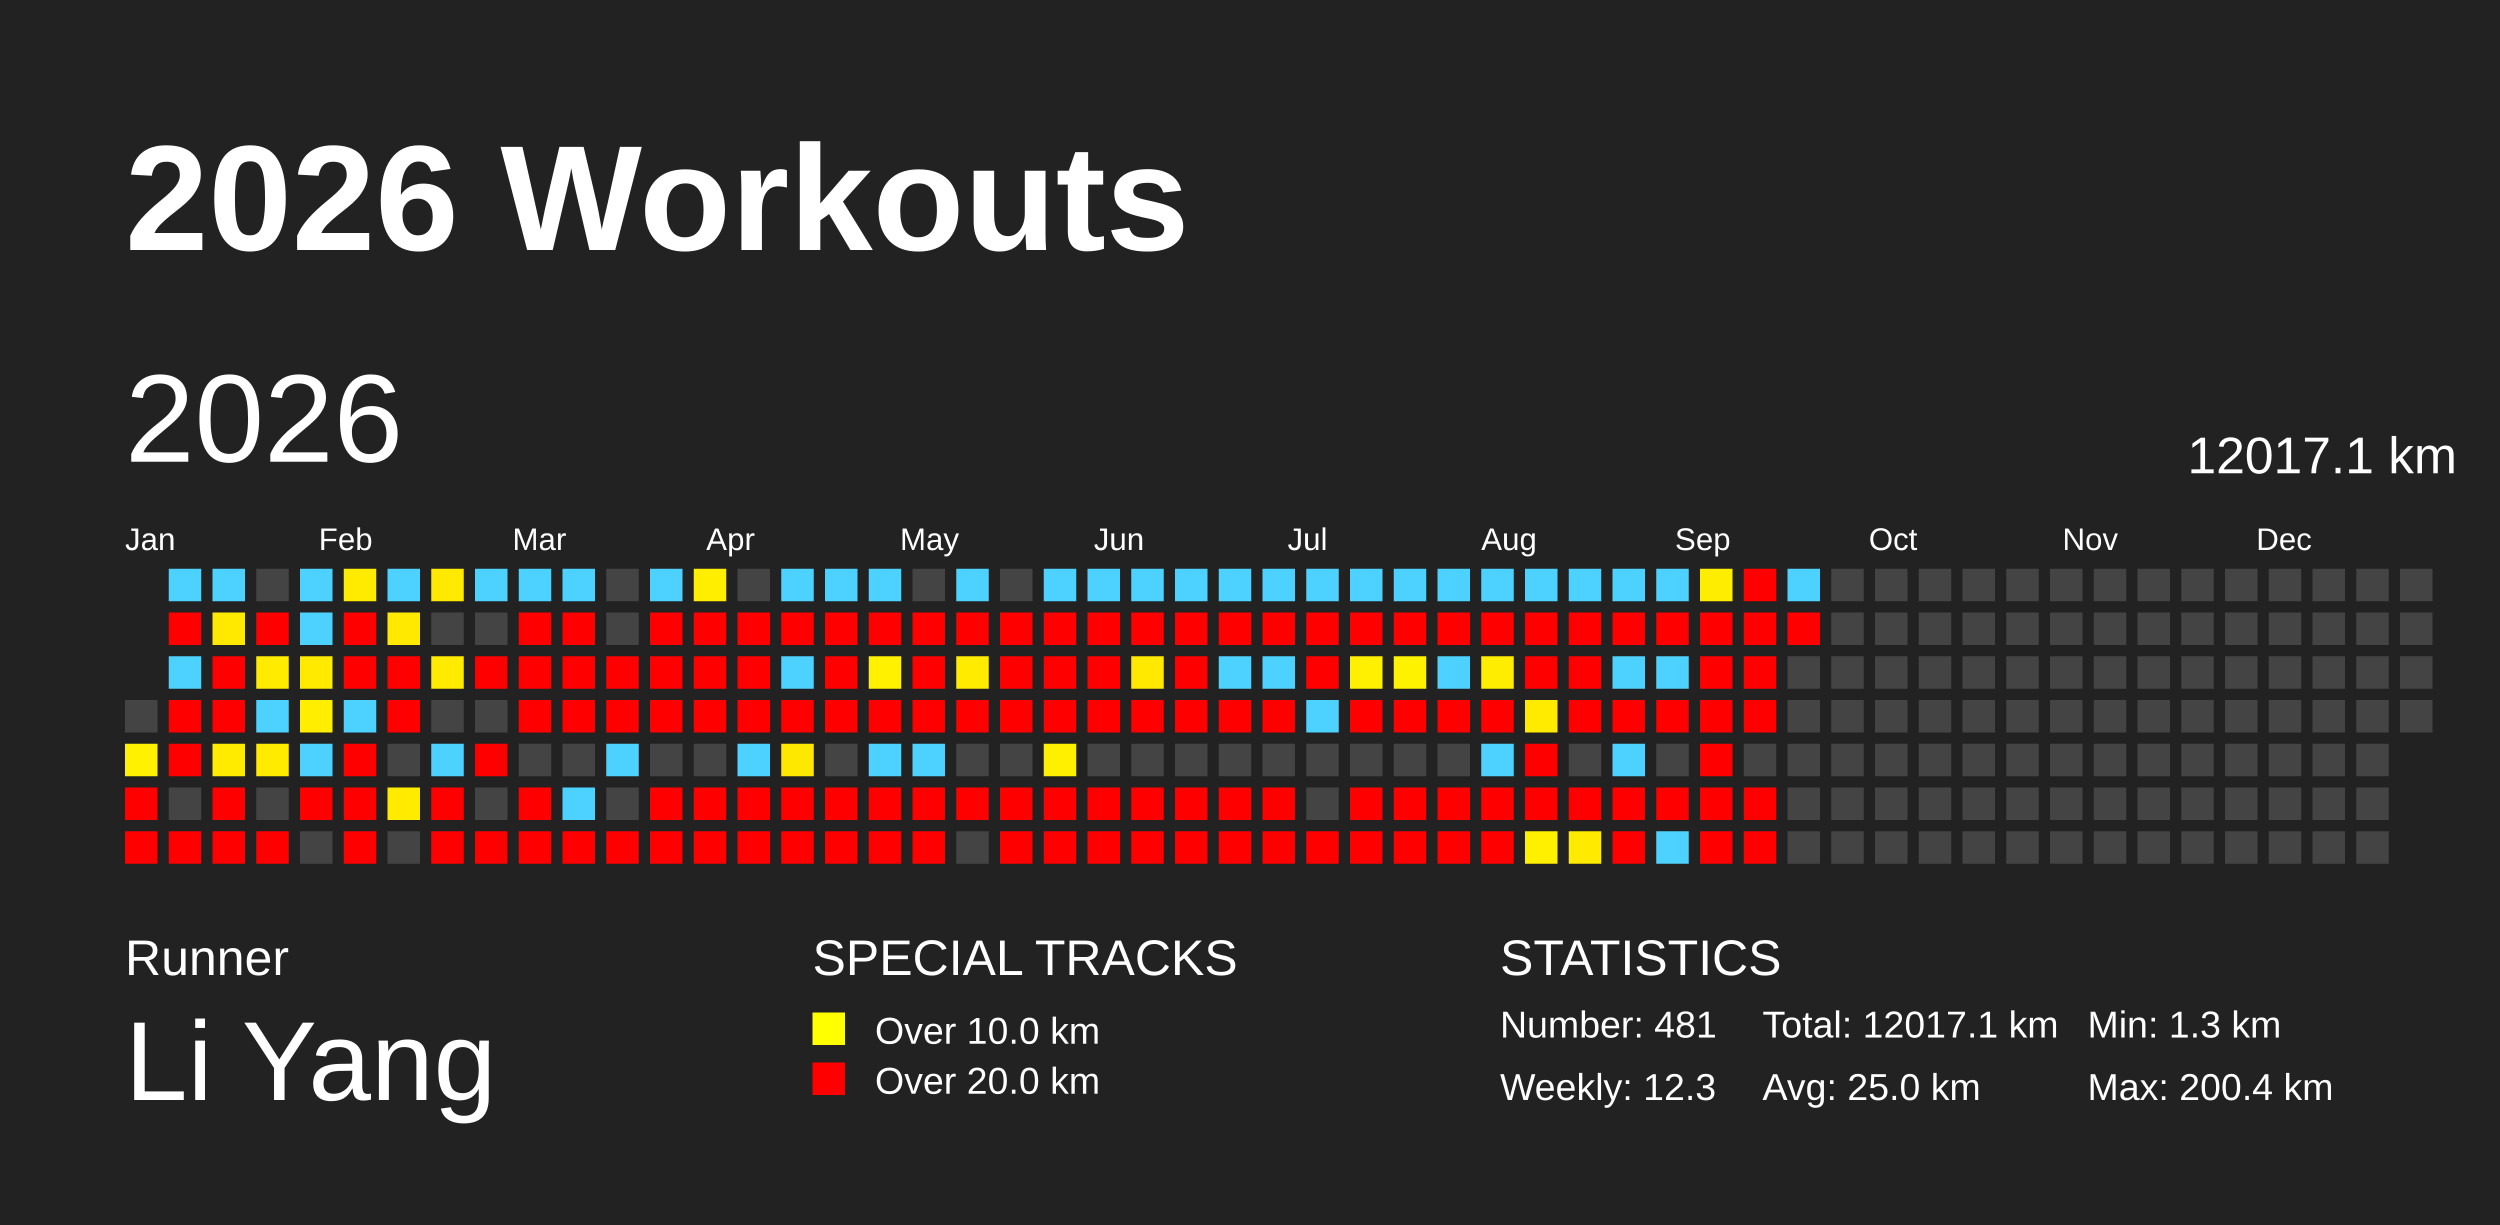
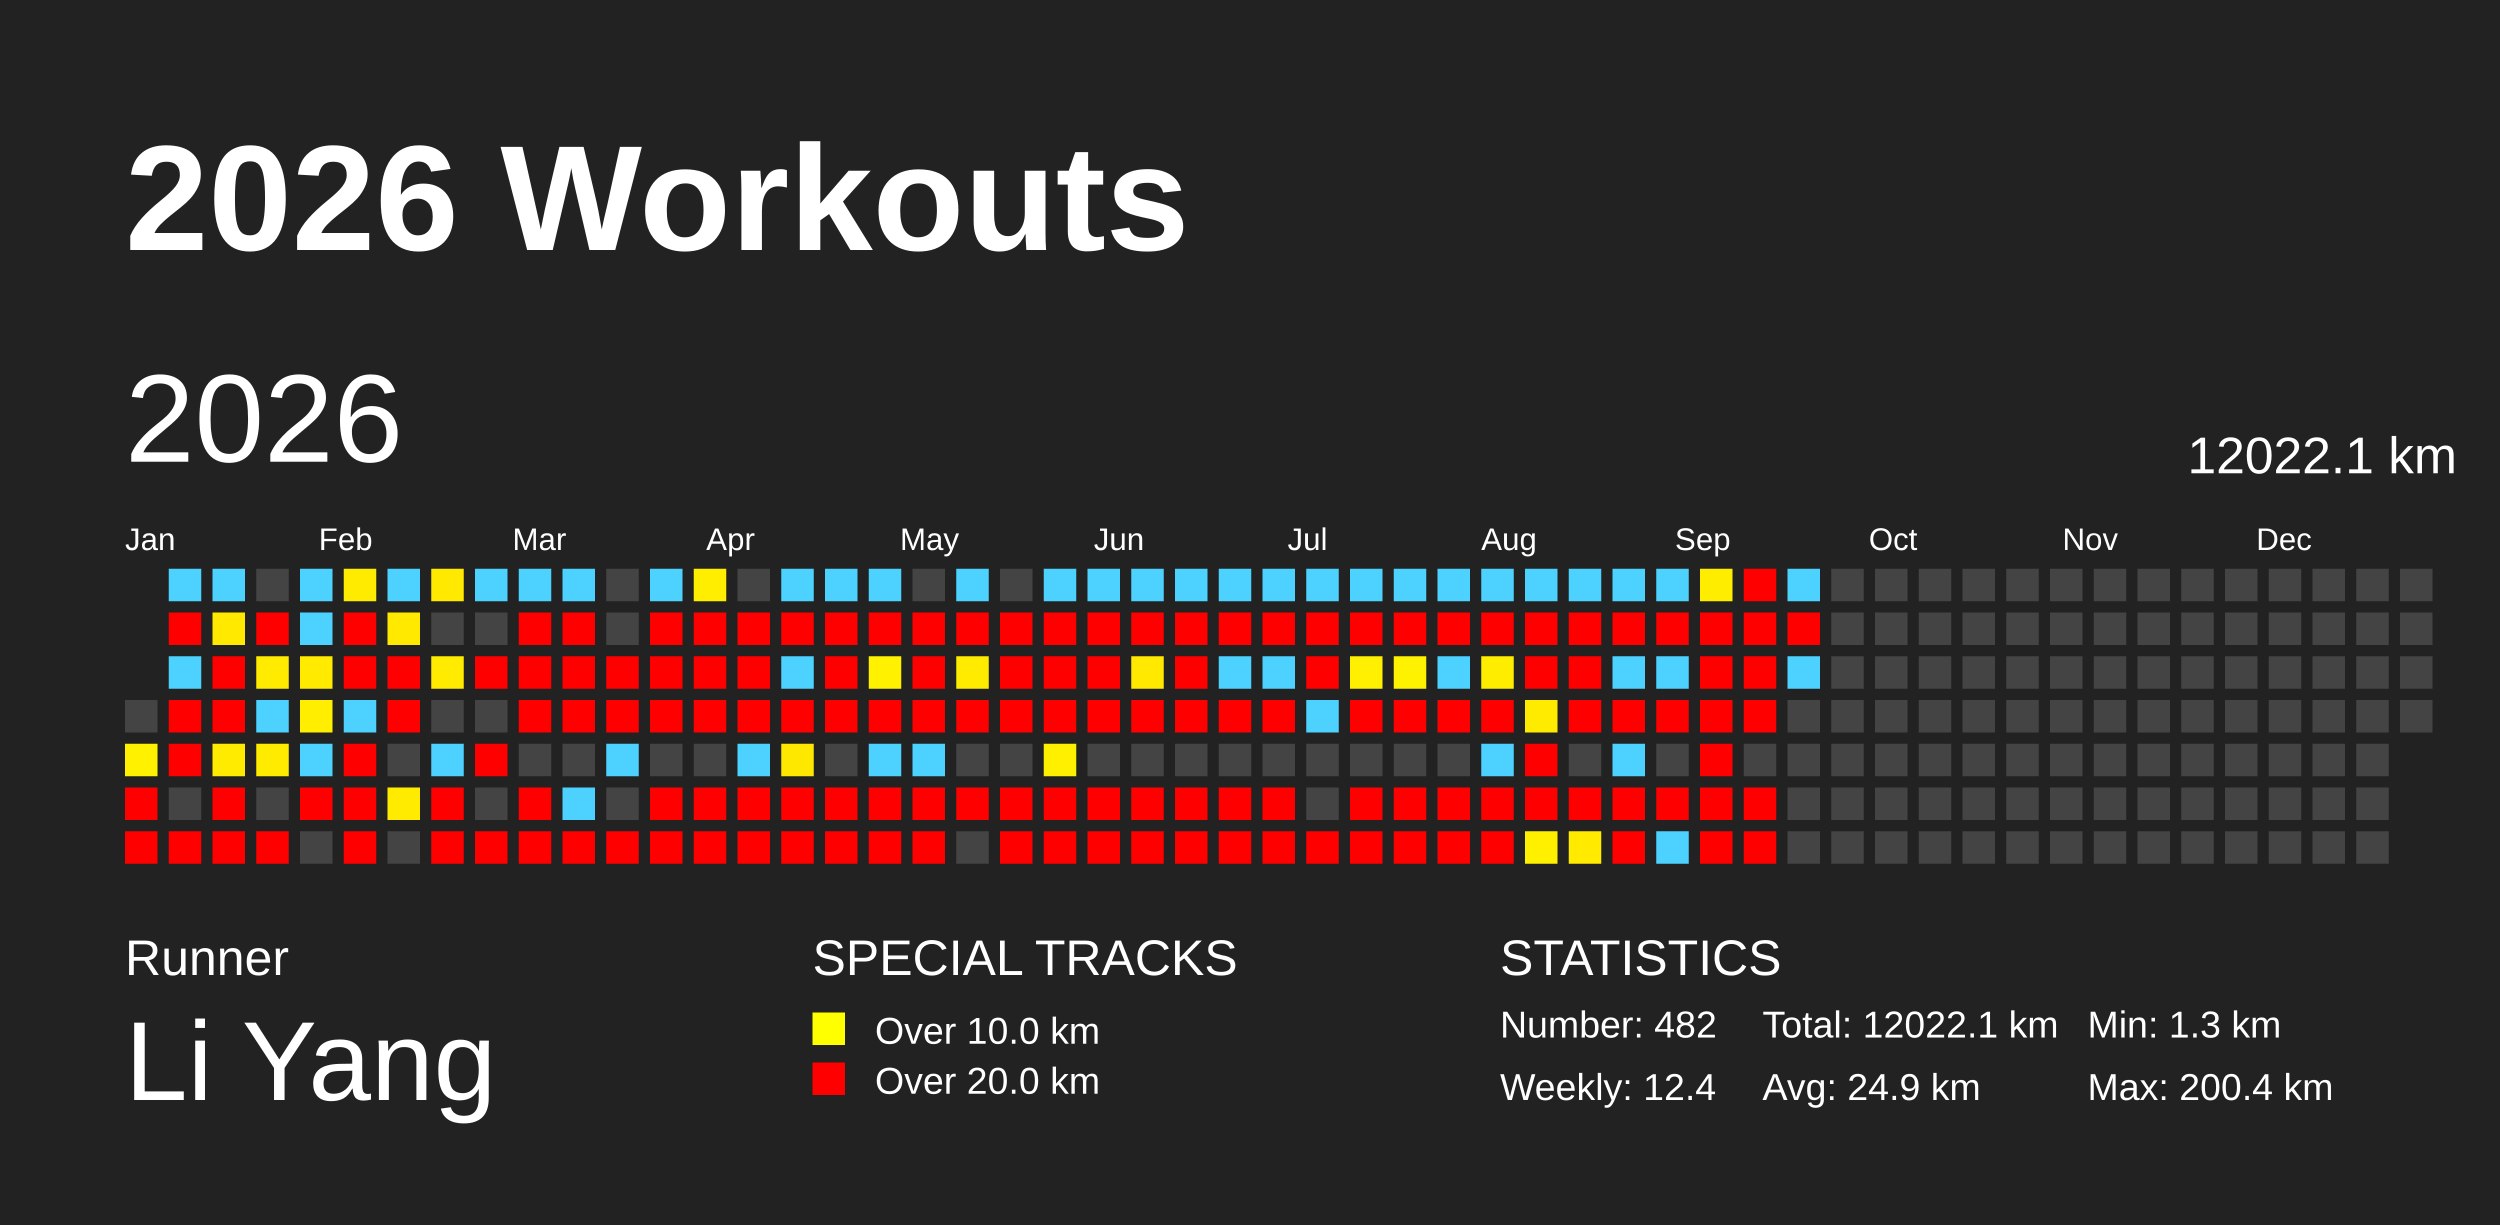
<svg xmlns="http://www.w3.org/2000/svg" baseProfile="full" height="98mm" version="1.1" viewBox="0,0,200,98" width="200mm">
  <defs />
  <rect fill="#222222" height="98" width="200" x="0" y="0" />
  <text fill="#FFFFFF" style="font-size:12px; font-family:Arial; font-weight:bold;" x="10" y="20">2026 Workouts</text>
  <text fill="#FFFFFF" style="font-size:4px; font-family:Arial" x="10" y="78">Runner</text>
  <text fill="#FFFFFF" style="font-size:9px; font-family:Arial" x="10" y="88">Li Yang</text>
  <text fill="#FFFFFF" style="font-size:4px; font-family:Arial" x="65" y="78">SPECIAL TRACKS</text>
  <rect fill="yellow" height="2.6" width="2.6" x="65" y="81" />
  <text fill="#FFFFFF" style="font-size:3px; font-family:Arial" x="70" y="83.5">Over 10.0 km</text>
  <rect fill="red" height="2.6" width="2.6" x="65" y="85" />
  <text fill="#FFFFFF" style="font-size:3px; font-family:Arial" x="70" y="87.5">Over 20.0 km</text>
  <text fill="#FFFFFF" style="font-size:4px; font-family:Arial" x="120" y="78">STATISTICS</text>
-   <text fill="#FFFFFF" style="font-size:3px; font-family:Arial" x="120" y="83">Number: 481</text>
-   <text fill="#FFFFFF" style="font-size:3px; font-family:Arial" x="120" y="88">Weekly: 12.3</text>
-   <text fill="#FFFFFF" style="font-size:3px; font-family:Arial" x="141" y="83">Total: 12017.1 km</text>
-   <text fill="#FFFFFF" style="font-size:3px; font-family:Arial" x="141" y="88">Avg: 25.0 km</text>
+   <text fill="#FFFFFF" style="font-size:3px; font-family:Arial" x="120" y="83">Number: 482</text>
+   <text fill="#FFFFFF" style="font-size:3px; font-family:Arial" x="120" y="88">Weekly: 12.4</text>
+   <text fill="#FFFFFF" style="font-size:3px; font-family:Arial" x="141" y="83">Total: 12022.1 km</text>
+   <text fill="#FFFFFF" style="font-size:3px; font-family:Arial" x="141" y="88">Avg: 24.9 km</text>
  <text fill="#FFFFFF" style="font-size:3px; font-family:Arial" x="167" y="83">Min: 1.3 km</text>
  <text fill="#FFFFFF" style="font-size:3px; font-family:Arial" x="167" y="88">Max: 200.4 km</text>
  <text dominant-baseline="hanging" fill="#FFFFFF" style="font-size:10.0px; font-family:Arial;" x="10" y="30">2026</text>
-   <text dominant-baseline="hanging" fill="#FFFFFF" style="font-size:4.125px; font-family:Arial;" x="175" y="35">12017.1 km</text>
+   <text dominant-baseline="hanging" fill="#FFFFFF" style="font-size:4.125px; font-family:Arial;" x="175" y="35">12022.1 km</text>
  <text fill="#FFFFFF" style="font-size:2.5px; font-family:Arial" x="10.0" y="44">Jan</text>
  <text fill="#FFFFFF" style="font-size:2.5px; font-family:Arial" x="25.5" y="44">Feb</text>
  <text fill="#FFFFFF" style="font-size:2.5px; font-family:Arial" x="41.0" y="44">Mar</text>
  <text fill="#FFFFFF" style="font-size:2.5px; font-family:Arial" x="56.5" y="44">Apr</text>
  <text fill="#FFFFFF" style="font-size:2.5px; font-family:Arial" x="72.0" y="44">May</text>
  <text fill="#FFFFFF" style="font-size:2.5px; font-family:Arial" x="87.5" y="44">Jun</text>
  <text fill="#FFFFFF" style="font-size:2.5px; font-family:Arial" x="103.0" y="44">Jul</text>
  <text fill="#FFFFFF" style="font-size:2.5px; font-family:Arial" x="118.5" y="44">Aug</text>
  <text fill="#FFFFFF" style="font-size:2.5px; font-family:Arial" x="134.0" y="44">Sep</text>
  <text fill="#FFFFFF" style="font-size:2.5px; font-family:Arial" x="149.5" y="44">Oct</text>
  <text fill="#FFFFFF" style="font-size:2.5px; font-family:Arial" x="165.0" y="44">Nov</text>
  <text fill="#FFFFFF" style="font-size:2.5px; font-family:Arial" x="180.5" y="44">Dec</text>
  <rect fill="#444444" height="2.6" width="2.6" x="10.0" y="56.0" />
  <rect fill="#fff100" height="2.6" width="2.6" x="10.0" y="59.5" />
  <rect fill="red" height="2.6" width="2.6" x="10.0" y="63.0" />
  <rect fill="red" height="2.6" width="2.6" x="10.0" y="66.5" />
  <rect fill="#4dd2ff" height="2.6" width="2.6" x="13.5" y="45.5" />
  <rect fill="red" height="2.6" width="2.6" x="13.5" y="49.0" />
  <rect fill="#4dd2ff" height="2.6" width="2.6" x="13.5" y="52.5" />
  <rect fill="red" height="2.6" width="2.6" x="13.5" y="56.0" />
  <rect fill="red" height="2.6" width="2.6" x="13.5" y="59.5" />
  <rect fill="#444444" height="2.6" width="2.6" x="13.5" y="63.0" />
  <rect fill="red" height="2.6" width="2.6" x="13.5" y="66.5" />
  <rect fill="#4dd2ff" height="2.6" width="2.6" x="17.0" y="45.5" />
  <rect fill="#ffe900" height="2.6" width="2.6" x="17.0" y="49.0" />
  <rect fill="red" height="2.6" width="2.6" x="17.0" y="52.5" />
  <rect fill="red" height="2.6" width="2.6" x="17.0" y="56.0" />
  <rect fill="#ffeb00" height="2.6" width="2.6" x="17.0" y="59.5" />
  <rect fill="red" height="2.6" width="2.6" x="17.0" y="63.0" />
  <rect fill="red" height="2.6" width="2.6" x="17.0" y="66.5" />
  <rect fill="#444444" height="2.6" width="2.6" x="20.5" y="45.5" />
  <rect fill="red" height="2.6" width="2.6" x="20.5" y="49.0" />
  <rect fill="#ffeb00" height="2.6" width="2.6" x="20.5" y="52.5" />
  <rect fill="#4dd2ff" height="2.6" width="2.6" x="20.5" y="56.0" />
  <rect fill="#ffeb00" height="2.6" width="2.6" x="20.5" y="59.5" />
  <rect fill="#444444" height="2.6" width="2.6" x="20.5" y="63.0" />
  <rect fill="red" height="2.6" width="2.6" x="20.5" y="66.5" />
  <rect fill="#4dd2ff" height="2.6" width="2.6" x="24.0" y="45.5" />
  <rect fill="#4dd2ff" height="2.6" width="2.6" x="24.0" y="49.0" />
  <rect fill="#ffea00" height="2.6" width="2.6" x="24.0" y="52.5" />
  <rect fill="#ffee00" height="2.6" width="2.6" x="24.0" y="56.0" />
  <rect fill="#4dd2ff" height="2.6" width="2.6" x="24.0" y="59.5" />
  <rect fill="red" height="2.6" width="2.6" x="24.0" y="63.0" />
  <rect fill="#444444" height="2.6" width="2.6" x="24.0" y="66.5" />
  <rect fill="#ffeb00" height="2.6" width="2.6" x="27.5" y="45.5" />
  <rect fill="red" height="2.6" width="2.6" x="27.5" y="49.0" />
  <rect fill="red" height="2.6" width="2.6" x="27.5" y="52.5" />
  <rect fill="#4dd2ff" height="2.6" width="2.6" x="27.5" y="56.0" />
  <rect fill="red" height="2.6" width="2.6" x="27.5" y="59.5" />
  <rect fill="red" height="2.6" width="2.6" x="27.5" y="63.0" />
  <rect fill="red" height="2.6" width="2.6" x="27.5" y="66.5" />
  <rect fill="#4dd2ff" height="2.6" width="2.6" x="31.0" y="45.5" />
  <rect fill="#ffe900" height="2.6" width="2.6" x="31.0" y="49.0" />
  <rect fill="red" height="2.6" width="2.6" x="31.0" y="52.5" />
  <rect fill="red" height="2.6" width="2.6" x="31.0" y="56.0" />
  <rect fill="#444444" height="2.6" width="2.6" x="31.0" y="59.5" />
  <rect fill="#ffeb00" height="2.6" width="2.6" x="31.0" y="63.0" />
  <rect fill="#444444" height="2.6" width="2.6" x="31.0" y="66.5" />
  <rect fill="#ffe900" height="2.6" width="2.6" x="34.5" y="45.5" />
  <rect fill="#444444" height="2.6" width="2.6" x="34.5" y="49.0" />
  <rect fill="#ffeb00" height="2.6" width="2.6" x="34.5" y="52.5" />
  <rect fill="#444444" height="2.6" width="2.6" x="34.5" y="56.0" />
  <rect fill="#4dd2ff" height="2.6" width="2.6" x="34.5" y="59.5" />
  <rect fill="red" height="2.6" width="2.6" x="34.5" y="63.0" />
  <rect fill="red" height="2.6" width="2.6" x="34.5" y="66.5" />
  <rect fill="#4dd2ff" height="2.6" width="2.6" x="38.0" y="45.5" />
  <rect fill="#444444" height="2.6" width="2.6" x="38.0" y="49.0" />
  <rect fill="red" height="2.6" width="2.6" x="38.0" y="52.5" />
  <rect fill="#444444" height="2.6" width="2.6" x="38.0" y="56.0" />
  <rect fill="red" height="2.6" width="2.6" x="38.0" y="59.5" />
  <rect fill="#444444" height="2.6" width="2.6" x="38.0" y="63.0" />
  <rect fill="red" height="2.6" width="2.6" x="38.0" y="66.5" />
  <rect fill="#4dd2ff" height="2.6" width="2.6" x="41.5" y="45.5" />
  <rect fill="red" height="2.6" width="2.6" x="41.5" y="49.0" />
  <rect fill="red" height="2.6" width="2.6" x="41.5" y="52.5" />
  <rect fill="red" height="2.6" width="2.6" x="41.5" y="56.0" />
  <rect fill="#444444" height="2.6" width="2.6" x="41.5" y="59.5" />
  <rect fill="red" height="2.6" width="2.6" x="41.5" y="63.0" />
  <rect fill="red" height="2.6" width="2.6" x="41.5" y="66.5" />
  <rect fill="#4dd2ff" height="2.6" width="2.6" x="45.0" y="45.5" />
  <rect fill="red" height="2.6" width="2.6" x="45.0" y="49.0" />
  <rect fill="red" height="2.6" width="2.6" x="45.0" y="52.5" />
  <rect fill="red" height="2.6" width="2.6" x="45.0" y="56.0" />
  <rect fill="#444444" height="2.6" width="2.6" x="45.0" y="59.5" />
  <rect fill="#4dd2ff" height="2.6" width="2.6" x="45.0" y="63.0" />
  <rect fill="red" height="2.6" width="2.6" x="45.0" y="66.5" />
  <rect fill="#444444" height="2.6" width="2.6" x="48.5" y="45.5" />
  <rect fill="#444444" height="2.6" width="2.6" x="48.5" y="49.0" />
  <rect fill="red" height="2.6" width="2.6" x="48.5" y="52.5" />
  <rect fill="red" height="2.6" width="2.6" x="48.5" y="56.0" />
  <rect fill="#4dd2ff" height="2.6" width="2.6" x="48.5" y="59.5" />
  <rect fill="#444444" height="2.6" width="2.6" x="48.5" y="63.0" />
  <rect fill="red" height="2.6" width="2.6" x="48.5" y="66.5" />
  <rect fill="#4dd2ff" height="2.6" width="2.6" x="52.0" y="45.5" />
  <rect fill="red" height="2.6" width="2.6" x="52.0" y="49.0" />
  <rect fill="red" height="2.6" width="2.6" x="52.0" y="52.5" />
  <rect fill="red" height="2.6" width="2.6" x="52.0" y="56.0" />
  <rect fill="#444444" height="2.6" width="2.6" x="52.0" y="59.5" />
  <rect fill="red" height="2.6" width="2.6" x="52.0" y="63.0" />
  <rect fill="red" height="2.6" width="2.6" x="52.0" y="66.5" />
  <rect fill="#ffee00" height="2.6" width="2.6" x="55.5" y="45.5" />
  <rect fill="red" height="2.6" width="2.6" x="55.5" y="49.0" />
  <rect fill="red" height="2.6" width="2.6" x="55.5" y="52.5" />
  <rect fill="red" height="2.6" width="2.6" x="55.5" y="56.0" />
  <rect fill="#444444" height="2.6" width="2.6" x="55.5" y="59.5" />
  <rect fill="red" height="2.6" width="2.6" x="55.5" y="63.0" />
  <rect fill="red" height="2.6" width="2.6" x="55.5" y="66.5" />
  <rect fill="#444444" height="2.6" width="2.6" x="59.0" y="45.5" />
  <rect fill="red" height="2.6" width="2.6" x="59.0" y="49.0" />
  <rect fill="red" height="2.6" width="2.6" x="59.0" y="52.5" />
  <rect fill="red" height="2.6" width="2.6" x="59.0" y="56.0" />
  <rect fill="#4dd2ff" height="2.6" width="2.6" x="59.0" y="59.5" />
  <rect fill="red" height="2.6" width="2.6" x="59.0" y="63.0" />
  <rect fill="red" height="2.6" width="2.6" x="59.0" y="66.5" />
  <rect fill="#4dd2ff" height="2.6" width="2.6" x="62.5" y="45.5" />
  <rect fill="red" height="2.6" width="2.6" x="62.5" y="49.0" />
  <rect fill="#4dd2ff" height="2.6" width="2.6" x="62.5" y="52.5" />
  <rect fill="red" height="2.6" width="2.6" x="62.5" y="56.0" />
  <rect fill="#ffe800" height="2.6" width="2.6" x="62.5" y="59.5" />
  <rect fill="red" height="2.6" width="2.6" x="62.5" y="63.0" />
  <rect fill="red" height="2.6" width="2.6" x="62.5" y="66.5" />
  <rect fill="#4dd2ff" height="2.6" width="2.6" x="66.0" y="45.5" />
  <rect fill="red" height="2.6" width="2.6" x="66.0" y="49.0" />
  <rect fill="red" height="2.6" width="2.6" x="66.0" y="52.5" />
  <rect fill="red" height="2.6" width="2.6" x="66.0" y="56.0" />
  <rect fill="#444444" height="2.6" width="2.6" x="66.0" y="59.5" />
  <rect fill="red" height="2.6" width="2.6" x="66.0" y="63.0" />
  <rect fill="red" height="2.6" width="2.6" x="66.0" y="66.5" />
  <rect fill="#4dd2ff" height="2.6" width="2.6" x="69.5" y="45.5" />
  <rect fill="red" height="2.6" width="2.6" x="69.5" y="49.0" />
  <rect fill="#fff100" height="2.6" width="2.6" x="69.5" y="52.5" />
  <rect fill="red" height="2.6" width="2.6" x="69.5" y="56.0" />
  <rect fill="#4dd2ff" height="2.6" width="2.6" x="69.5" y="59.5" />
  <rect fill="red" height="2.6" width="2.6" x="69.5" y="63.0" />
  <rect fill="red" height="2.6" width="2.6" x="69.5" y="66.5" />
  <rect fill="#444444" height="2.6" width="2.6" x="73.0" y="45.5" />
  <rect fill="red" height="2.6" width="2.6" x="73.0" y="49.0" />
  <rect fill="red" height="2.6" width="2.6" x="73.0" y="52.5" />
  <rect fill="red" height="2.6" width="2.6" x="73.0" y="56.0" />
  <rect fill="#4dd2ff" height="2.6" width="2.6" x="73.0" y="59.5" />
  <rect fill="red" height="2.6" width="2.6" x="73.0" y="63.0" />
  <rect fill="red" height="2.6" width="2.6" x="73.0" y="66.5" />
  <rect fill="#4dd2ff" height="2.6" width="2.6" x="76.5" y="45.5" />
  <rect fill="red" height="2.6" width="2.6" x="76.5" y="49.0" />
  <rect fill="#ffeb00" height="2.6" width="2.6" x="76.5" y="52.5" />
  <rect fill="red" height="2.6" width="2.6" x="76.5" y="56.0" />
  <rect fill="#444444" height="2.6" width="2.6" x="76.5" y="59.5" />
  <rect fill="red" height="2.6" width="2.6" x="76.5" y="63.0" />
  <rect fill="#444444" height="2.6" width="2.6" x="76.5" y="66.5" />
  <rect fill="#444444" height="2.6" width="2.6" x="80.0" y="45.5" />
  <rect fill="red" height="2.6" width="2.6" x="80.0" y="49.0" />
  <rect fill="red" height="2.6" width="2.6" x="80.0" y="52.5" />
  <rect fill="red" height="2.6" width="2.6" x="80.0" y="56.0" />
  <rect fill="#444444" height="2.6" width="2.6" x="80.0" y="59.5" />
  <rect fill="red" height="2.6" width="2.6" x="80.0" y="63.0" />
  <rect fill="red" height="2.6" width="2.6" x="80.0" y="66.5" />
  <rect fill="#4dd2ff" height="2.6" width="2.6" x="83.5" y="45.5" />
  <rect fill="red" height="2.6" width="2.6" x="83.5" y="49.0" />
  <rect fill="red" height="2.6" width="2.6" x="83.5" y="52.5" />
  <rect fill="red" height="2.6" width="2.6" x="83.5" y="56.0" />
  <rect fill="#fff000" height="2.6" width="2.6" x="83.5" y="59.5" />
  <rect fill="red" height="2.6" width="2.6" x="83.5" y="63.0" />
  <rect fill="red" height="2.6" width="2.6" x="83.5" y="66.5" />
  <rect fill="#4dd2ff" height="2.6" width="2.6" x="87.0" y="45.5" />
  <rect fill="red" height="2.6" width="2.6" x="87.0" y="49.0" />
  <rect fill="red" height="2.6" width="2.6" x="87.0" y="52.5" />
  <rect fill="red" height="2.6" width="2.6" x="87.0" y="56.0" />
  <rect fill="#444444" height="2.6" width="2.6" x="87.0" y="59.5" />
  <rect fill="red" height="2.6" width="2.6" x="87.0" y="63.0" />
  <rect fill="red" height="2.6" width="2.6" x="87.0" y="66.5" />
  <rect fill="#4dd2ff" height="2.6" width="2.6" x="90.5" y="45.5" />
  <rect fill="red" height="2.6" width="2.6" x="90.5" y="49.0" />
  <rect fill="#ffe900" height="2.6" width="2.6" x="90.5" y="52.5" />
  <rect fill="red" height="2.6" width="2.6" x="90.5" y="56.0" />
  <rect fill="#444444" height="2.6" width="2.6" x="90.5" y="59.5" />
  <rect fill="red" height="2.6" width="2.6" x="90.5" y="63.0" />
  <rect fill="red" height="2.6" width="2.6" x="90.5" y="66.5" />
  <rect fill="#4dd2ff" height="2.6" width="2.6" x="94.0" y="45.5" />
  <rect fill="red" height="2.6" width="2.6" x="94.0" y="49.0" />
  <rect fill="red" height="2.6" width="2.6" x="94.0" y="52.5" />
  <rect fill="red" height="2.6" width="2.6" x="94.0" y="56.0" />
  <rect fill="#444444" height="2.6" width="2.6" x="94.0" y="59.5" />
  <rect fill="red" height="2.6" width="2.6" x="94.0" y="63.0" />
  <rect fill="red" height="2.6" width="2.6" x="94.0" y="66.5" />
  <rect fill="#4dd2ff" height="2.6" width="2.6" x="97.5" y="45.5" />
  <rect fill="red" height="2.6" width="2.6" x="97.5" y="49.0" />
  <rect fill="#4dd2ff" height="2.6" width="2.6" x="97.5" y="52.5" />
  <rect fill="red" height="2.6" width="2.6" x="97.5" y="56.0" />
  <rect fill="#444444" height="2.6" width="2.6" x="97.5" y="59.5" />
  <rect fill="red" height="2.6" width="2.6" x="97.5" y="63.0" />
  <rect fill="red" height="2.6" width="2.6" x="97.5" y="66.5" />
  <rect fill="#4dd2ff" height="2.6" width="2.6" x="101.0" y="45.5" />
  <rect fill="red" height="2.6" width="2.6" x="101.0" y="49.0" />
  <rect fill="#4dd2ff" height="2.6" width="2.6" x="101.0" y="52.5" />
  <rect fill="red" height="2.6" width="2.6" x="101.0" y="56.0" />
  <rect fill="#444444" height="2.6" width="2.6" x="101.0" y="59.5" />
  <rect fill="red" height="2.6" width="2.6" x="101.0" y="63.0" />
  <rect fill="red" height="2.6" width="2.6" x="101.0" y="66.5" />
  <rect fill="#4dd2ff" height="2.6" width="2.6" x="104.5" y="45.5" />
  <rect fill="red" height="2.6" width="2.6" x="104.5" y="49.0" />
  <rect fill="red" height="2.6" width="2.6" x="104.5" y="52.5" />
  <rect fill="#4dd2ff" height="2.6" width="2.6" x="104.5" y="56.0" />
  <rect fill="#444444" height="2.6" width="2.6" x="104.5" y="59.5" />
  <rect fill="#444444" height="2.6" width="2.6" x="104.5" y="63.0" />
  <rect fill="red" height="2.6" width="2.6" x="104.5" y="66.5" />
  <rect fill="#4dd2ff" height="2.6" width="2.6" x="108.0" y="45.5" />
  <rect fill="red" height="2.6" width="2.6" x="108.0" y="49.0" />
  <rect fill="#ffef00" height="2.6" width="2.6" x="108.0" y="52.5" />
  <rect fill="red" height="2.6" width="2.6" x="108.0" y="56.0" />
  <rect fill="#444444" height="2.6" width="2.6" x="108.0" y="59.5" />
  <rect fill="red" height="2.6" width="2.6" x="108.0" y="63.0" />
  <rect fill="red" height="2.6" width="2.6" x="108.0" y="66.5" />
  <rect fill="#4dd2ff" height="2.6" width="2.6" x="111.5" y="45.5" />
  <rect fill="red" height="2.6" width="2.6" x="111.5" y="49.0" />
  <rect fill="#fff200" height="2.6" width="2.6" x="111.5" y="52.5" />
  <rect fill="red" height="2.6" width="2.6" x="111.5" y="56.0" />
  <rect fill="#444444" height="2.6" width="2.6" x="111.5" y="59.5" />
  <rect fill="red" height="2.6" width="2.6" x="111.5" y="63.0" />
  <rect fill="red" height="2.6" width="2.6" x="111.5" y="66.5" />
  <rect fill="#4dd2ff" height="2.6" width="2.6" x="115.0" y="45.5" />
  <rect fill="red" height="2.6" width="2.6" x="115.0" y="49.0" />
  <rect fill="#4dd2ff" height="2.6" width="2.6" x="115.0" y="52.5" />
  <rect fill="red" height="2.6" width="2.6" x="115.0" y="56.0" />
  <rect fill="#444444" height="2.6" width="2.6" x="115.0" y="59.5" />
  <rect fill="red" height="2.6" width="2.6" x="115.0" y="63.0" />
  <rect fill="red" height="2.6" width="2.6" x="115.0" y="66.5" />
  <rect fill="#4dd2ff" height="2.6" width="2.6" x="118.5" y="45.5" />
  <rect fill="red" height="2.6" width="2.6" x="118.5" y="49.0" />
  <rect fill="#ffed00" height="2.6" width="2.6" x="118.5" y="52.5" />
  <rect fill="red" height="2.6" width="2.6" x="118.5" y="56.0" />
  <rect fill="#4dd2ff" height="2.6" width="2.6" x="118.5" y="59.5" />
  <rect fill="red" height="2.6" width="2.6" x="118.5" y="63.0" />
  <rect fill="red" height="2.6" width="2.6" x="118.5" y="66.5" />
  <rect fill="#4dd2ff" height="2.6" width="2.6" x="122.0" y="45.5" />
  <rect fill="red" height="2.6" width="2.6" x="122.0" y="49.0" />
  <rect fill="red" height="2.6" width="2.6" x="122.0" y="52.5" />
  <rect fill="#ffeb00" height="2.6" width="2.6" x="122.0" y="56.0" />
  <rect fill="red" height="2.6" width="2.6" x="122.0" y="59.5" />
  <rect fill="red" height="2.6" width="2.6" x="122.0" y="63.0" />
  <rect fill="#fff000" height="2.6" width="2.6" x="122.0" y="66.5" />
  <rect fill="#4dd2ff" height="2.6" width="2.6" x="125.5" y="45.5" />
  <rect fill="red" height="2.6" width="2.6" x="125.5" y="49.0" />
  <rect fill="red" height="2.6" width="2.6" x="125.5" y="52.5" />
  <rect fill="red" height="2.6" width="2.6" x="125.5" y="56.0" />
  <rect fill="#444444" height="2.6" width="2.6" x="125.5" y="59.5" />
  <rect fill="red" height="2.6" width="2.6" x="125.5" y="63.0" />
  <rect fill="#ffea00" height="2.6" width="2.6" x="125.5" y="66.5" />
  <rect fill="#4dd2ff" height="2.6" width="2.6" x="129.0" y="45.5" />
  <rect fill="red" height="2.6" width="2.6" x="129.0" y="49.0" />
  <rect fill="#4dd2ff" height="2.6" width="2.6" x="129.0" y="52.5" />
  <rect fill="red" height="2.6" width="2.6" x="129.0" y="56.0" />
  <rect fill="#4dd2ff" height="2.6" width="2.6" x="129.0" y="59.5" />
  <rect fill="red" height="2.6" width="2.6" x="129.0" y="63.0" />
  <rect fill="red" height="2.6" width="2.6" x="129.0" y="66.5" />
  <rect fill="#4dd2ff" height="2.6" width="2.6" x="132.5" y="45.5" />
  <rect fill="red" height="2.6" width="2.6" x="132.5" y="49.0" />
  <rect fill="#4dd2ff" height="2.6" width="2.6" x="132.5" y="52.5" />
  <rect fill="red" height="2.6" width="2.6" x="132.5" y="56.0" />
  <rect fill="#444444" height="2.6" width="2.6" x="132.5" y="59.5" />
  <rect fill="red" height="2.6" width="2.6" x="132.5" y="63.0" />
  <rect fill="#4dd2ff" height="2.6" width="2.6" x="132.5" y="66.5" />
  <rect fill="#ffed00" height="2.6" width="2.6" x="136.0" y="45.5" />
  <rect fill="red" height="2.6" width="2.6" x="136.0" y="49.0" />
  <rect fill="red" height="2.6" width="2.6" x="136.0" y="52.5" />
  <rect fill="red" height="2.6" width="2.6" x="136.0" y="56.0" />
  <rect fill="red" height="2.6" width="2.6" x="136.0" y="59.5" />
  <rect fill="red" height="2.6" width="2.6" x="136.0" y="63.0" />
  <rect fill="red" height="2.6" width="2.6" x="136.0" y="66.5" />
  <rect fill="red" height="2.6" width="2.6" x="139.5" y="45.5" />
  <rect fill="red" height="2.6" width="2.6" x="139.5" y="49.0" />
  <rect fill="red" height="2.6" width="2.6" x="139.5" y="52.5" />
  <rect fill="red" height="2.6" width="2.6" x="139.5" y="56.0" />
  <rect fill="#444444" height="2.6" width="2.6" x="139.5" y="59.5" />
  <rect fill="red" height="2.6" width="2.6" x="139.5" y="63.0" />
  <rect fill="red" height="2.6" width="2.6" x="139.5" y="66.5" />
  <rect fill="#4dd2ff" height="2.6" width="2.6" x="143.0" y="45.5" />
  <rect fill="red" height="2.6" width="2.6" x="143.0" y="49.0" />
-   <rect fill="#444444" height="2.6" width="2.6" x="143.0" y="52.5" />
+   <rect fill="#4dd2ff" height="2.6" width="2.6" x="143.0" y="52.5" />
  <rect fill="#444444" height="2.6" width="2.6" x="143.0" y="56.0" />
  <rect fill="#444444" height="2.6" width="2.6" x="143.0" y="59.5" />
  <rect fill="#444444" height="2.6" width="2.6" x="143.0" y="63.0" />
  <rect fill="#444444" height="2.6" width="2.6" x="143.0" y="66.5" />
  <rect fill="#444444" height="2.6" width="2.6" x="146.5" y="45.5" />
  <rect fill="#444444" height="2.6" width="2.6" x="146.5" y="49.0" />
  <rect fill="#444444" height="2.6" width="2.6" x="146.5" y="52.5" />
  <rect fill="#444444" height="2.6" width="2.6" x="146.5" y="56.0" />
  <rect fill="#444444" height="2.6" width="2.6" x="146.5" y="59.5" />
  <rect fill="#444444" height="2.6" width="2.6" x="146.5" y="63.0" />
  <rect fill="#444444" height="2.6" width="2.6" x="146.5" y="66.5" />
  <rect fill="#444444" height="2.6" width="2.6" x="150.0" y="45.5" />
  <rect fill="#444444" height="2.6" width="2.6" x="150.0" y="49.0" />
  <rect fill="#444444" height="2.6" width="2.6" x="150.0" y="52.5" />
  <rect fill="#444444" height="2.6" width="2.6" x="150.0" y="56.0" />
  <rect fill="#444444" height="2.6" width="2.6" x="150.0" y="59.5" />
  <rect fill="#444444" height="2.6" width="2.6" x="150.0" y="63.0" />
  <rect fill="#444444" height="2.6" width="2.6" x="150.0" y="66.5" />
  <rect fill="#444444" height="2.6" width="2.6" x="153.5" y="45.5" />
  <rect fill="#444444" height="2.6" width="2.6" x="153.5" y="49.0" />
  <rect fill="#444444" height="2.6" width="2.6" x="153.5" y="52.5" />
  <rect fill="#444444" height="2.6" width="2.6" x="153.5" y="56.0" />
  <rect fill="#444444" height="2.6" width="2.6" x="153.5" y="59.5" />
  <rect fill="#444444" height="2.6" width="2.6" x="153.5" y="63.0" />
  <rect fill="#444444" height="2.6" width="2.6" x="153.5" y="66.5" />
  <rect fill="#444444" height="2.6" width="2.6" x="157.0" y="45.5" />
  <rect fill="#444444" height="2.6" width="2.6" x="157.0" y="49.0" />
  <rect fill="#444444" height="2.6" width="2.6" x="157.0" y="52.5" />
  <rect fill="#444444" height="2.6" width="2.6" x="157.0" y="56.0" />
  <rect fill="#444444" height="2.6" width="2.6" x="157.0" y="59.5" />
  <rect fill="#444444" height="2.6" width="2.6" x="157.0" y="63.0" />
  <rect fill="#444444" height="2.6" width="2.6" x="157.0" y="66.5" />
  <rect fill="#444444" height="2.6" width="2.6" x="160.5" y="45.5" />
  <rect fill="#444444" height="2.6" width="2.6" x="160.5" y="49.0" />
  <rect fill="#444444" height="2.6" width="2.6" x="160.5" y="52.5" />
  <rect fill="#444444" height="2.6" width="2.6" x="160.5" y="56.0" />
  <rect fill="#444444" height="2.6" width="2.6" x="160.5" y="59.5" />
  <rect fill="#444444" height="2.6" width="2.6" x="160.5" y="63.0" />
  <rect fill="#444444" height="2.6" width="2.6" x="160.5" y="66.5" />
  <rect fill="#444444" height="2.6" width="2.6" x="164.0" y="45.5" />
  <rect fill="#444444" height="2.6" width="2.6" x="164.0" y="49.0" />
  <rect fill="#444444" height="2.6" width="2.6" x="164.0" y="52.5" />
  <rect fill="#444444" height="2.6" width="2.6" x="164.0" y="56.0" />
  <rect fill="#444444" height="2.6" width="2.6" x="164.0" y="59.5" />
  <rect fill="#444444" height="2.6" width="2.6" x="164.0" y="63.0" />
  <rect fill="#444444" height="2.6" width="2.6" x="164.0" y="66.5" />
  <rect fill="#444444" height="2.6" width="2.6" x="167.5" y="45.5" />
  <rect fill="#444444" height="2.6" width="2.6" x="167.5" y="49.0" />
  <rect fill="#444444" height="2.6" width="2.6" x="167.5" y="52.5" />
  <rect fill="#444444" height="2.6" width="2.6" x="167.5" y="56.0" />
  <rect fill="#444444" height="2.6" width="2.6" x="167.5" y="59.5" />
  <rect fill="#444444" height="2.6" width="2.6" x="167.5" y="63.0" />
  <rect fill="#444444" height="2.6" width="2.6" x="167.5" y="66.5" />
  <rect fill="#444444" height="2.6" width="2.6" x="171.0" y="45.5" />
  <rect fill="#444444" height="2.6" width="2.6" x="171.0" y="49.0" />
  <rect fill="#444444" height="2.6" width="2.6" x="171.0" y="52.5" />
  <rect fill="#444444" height="2.6" width="2.6" x="171.0" y="56.0" />
  <rect fill="#444444" height="2.6" width="2.6" x="171.0" y="59.5" />
  <rect fill="#444444" height="2.6" width="2.6" x="171.0" y="63.0" />
  <rect fill="#444444" height="2.6" width="2.6" x="171.0" y="66.5" />
  <rect fill="#444444" height="2.6" width="2.6" x="174.5" y="45.5" />
  <rect fill="#444444" height="2.6" width="2.6" x="174.5" y="49.0" />
  <rect fill="#444444" height="2.6" width="2.6" x="174.5" y="52.5" />
  <rect fill="#444444" height="2.6" width="2.6" x="174.5" y="56.0" />
  <rect fill="#444444" height="2.6" width="2.6" x="174.5" y="59.5" />
  <rect fill="#444444" height="2.6" width="2.6" x="174.5" y="63.0" />
  <rect fill="#444444" height="2.6" width="2.6" x="174.5" y="66.5" />
  <rect fill="#444444" height="2.6" width="2.6" x="178.0" y="45.5" />
  <rect fill="#444444" height="2.6" width="2.6" x="178.0" y="49.0" />
  <rect fill="#444444" height="2.6" width="2.6" x="178.0" y="52.5" />
  <rect fill="#444444" height="2.6" width="2.6" x="178.0" y="56.0" />
  <rect fill="#444444" height="2.6" width="2.6" x="178.0" y="59.5" />
  <rect fill="#444444" height="2.6" width="2.6" x="178.0" y="63.0" />
  <rect fill="#444444" height="2.6" width="2.6" x="178.0" y="66.5" />
  <rect fill="#444444" height="2.6" width="2.6" x="181.5" y="45.5" />
  <rect fill="#444444" height="2.6" width="2.6" x="181.5" y="49.0" />
  <rect fill="#444444" height="2.6" width="2.6" x="181.5" y="52.5" />
  <rect fill="#444444" height="2.6" width="2.6" x="181.5" y="56.0" />
  <rect fill="#444444" height="2.6" width="2.6" x="181.5" y="59.5" />
  <rect fill="#444444" height="2.6" width="2.6" x="181.5" y="63.0" />
  <rect fill="#444444" height="2.6" width="2.6" x="181.5" y="66.5" />
  <rect fill="#444444" height="2.6" width="2.6" x="185.0" y="45.5" />
  <rect fill="#444444" height="2.6" width="2.6" x="185.0" y="49.0" />
  <rect fill="#444444" height="2.6" width="2.6" x="185.0" y="52.5" />
  <rect fill="#444444" height="2.6" width="2.6" x="185.0" y="56.0" />
  <rect fill="#444444" height="2.6" width="2.6" x="185.0" y="59.5" />
  <rect fill="#444444" height="2.6" width="2.6" x="185.0" y="63.0" />
  <rect fill="#444444" height="2.6" width="2.6" x="185.0" y="66.5" />
  <rect fill="#444444" height="2.6" width="2.6" x="188.5" y="45.5" />
  <rect fill="#444444" height="2.6" width="2.6" x="188.5" y="49.0" />
  <rect fill="#444444" height="2.6" width="2.6" x="188.5" y="52.5" />
  <rect fill="#444444" height="2.6" width="2.6" x="188.5" y="56.0" />
  <rect fill="#444444" height="2.6" width="2.6" x="188.5" y="59.5" />
  <rect fill="#444444" height="2.6" width="2.6" x="188.5" y="63.0" />
  <rect fill="#444444" height="2.6" width="2.6" x="188.5" y="66.5" />
  <rect fill="#444444" height="2.6" width="2.6" x="192.0" y="45.5" />
  <rect fill="#444444" height="2.6" width="2.6" x="192.0" y="49.0" />
  <rect fill="#444444" height="2.6" width="2.6" x="192.0" y="52.5" />
  <rect fill="#444444" height="2.6" width="2.6" x="192.0" y="56.0" />
</svg>
